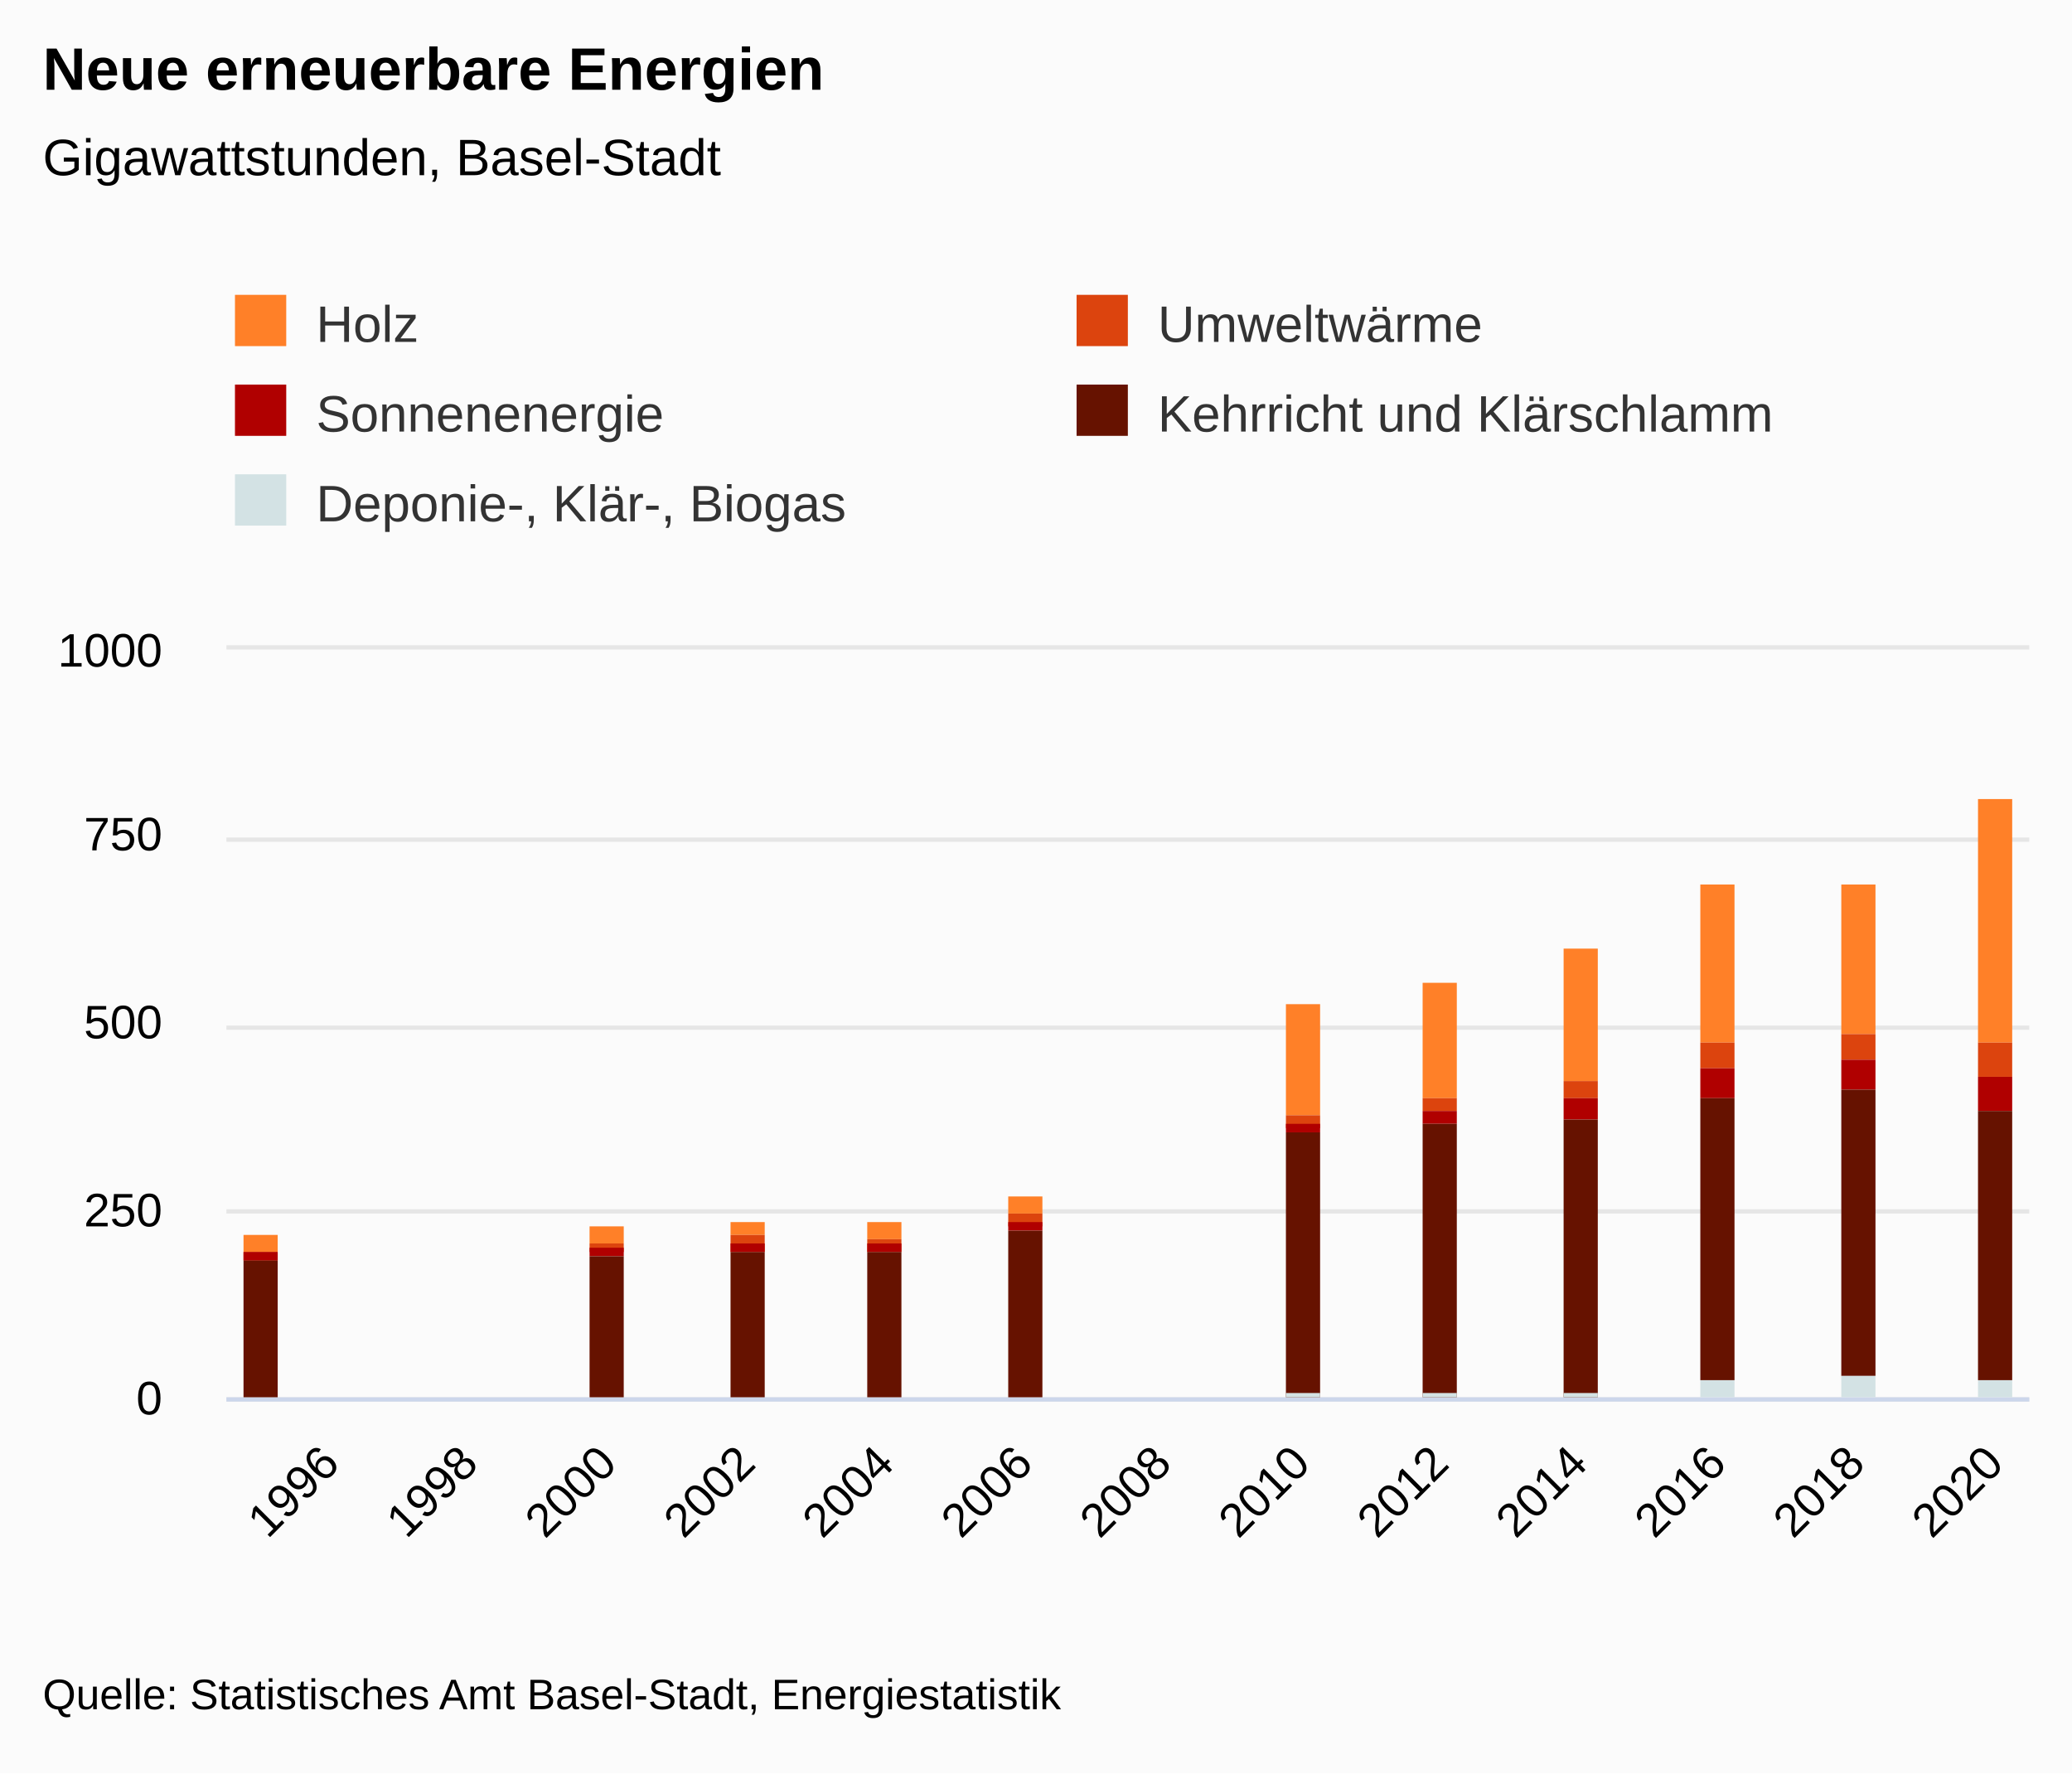
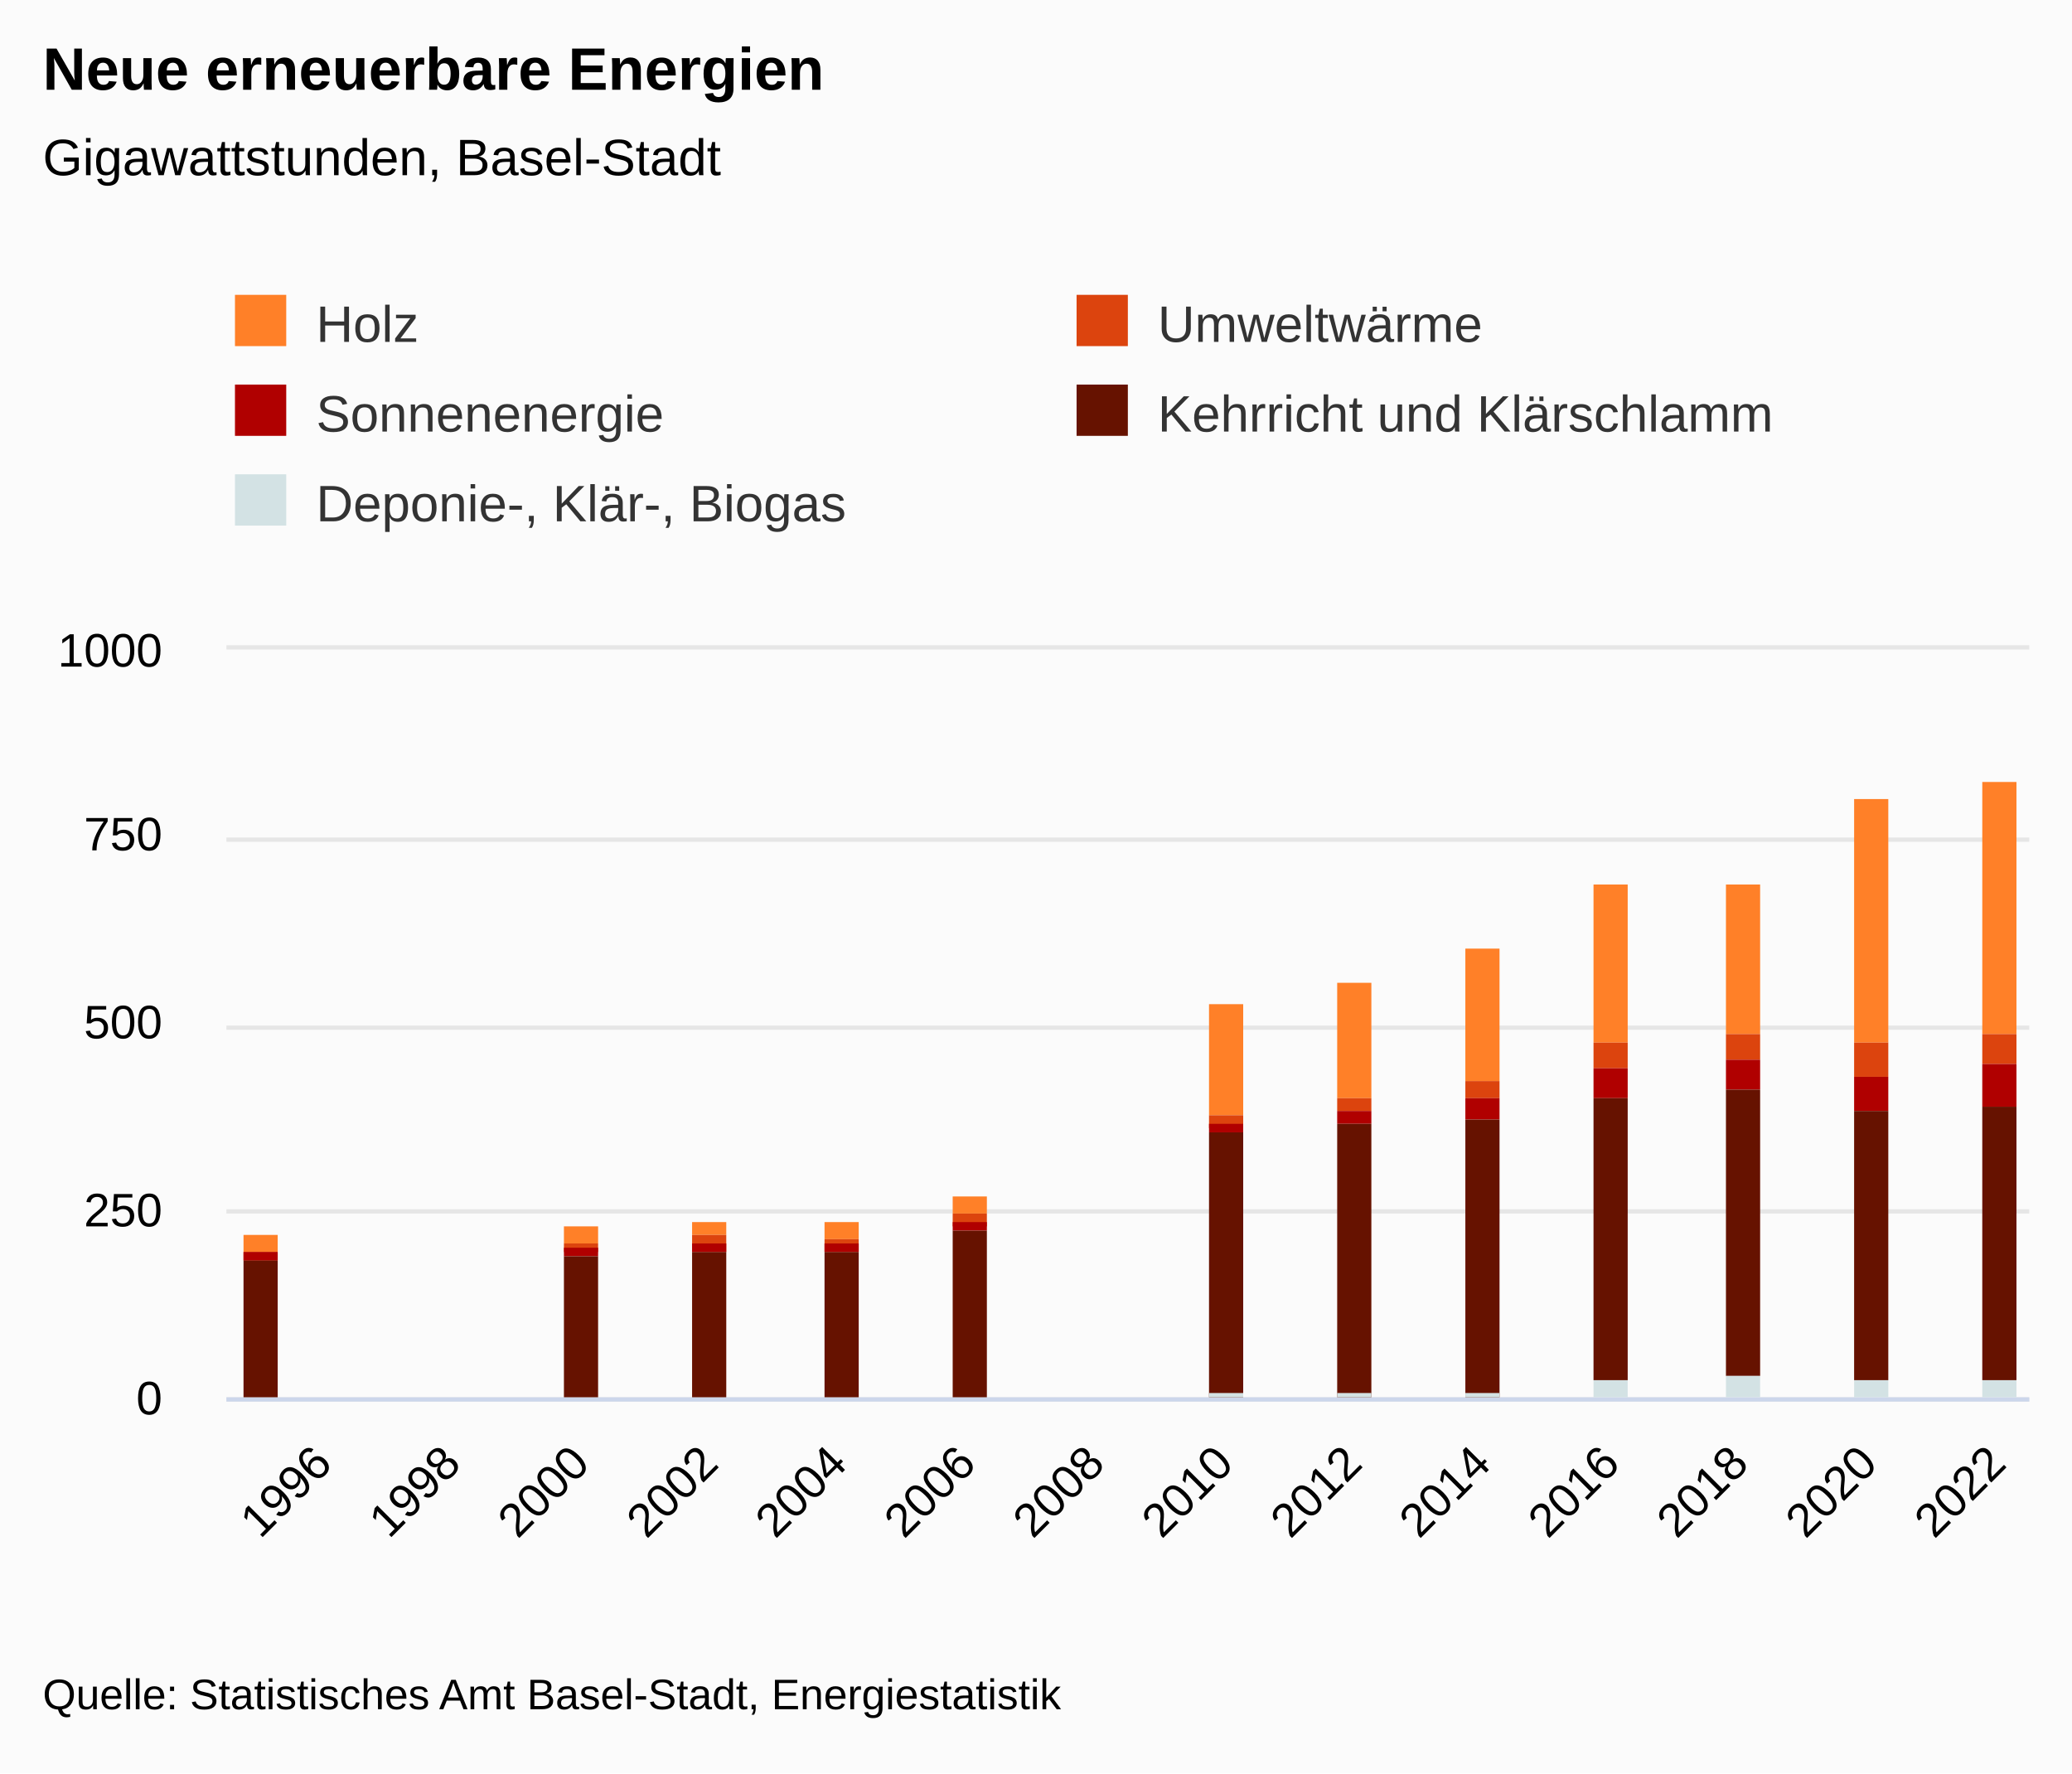
<svg xmlns="http://www.w3.org/2000/svg" version="1.1" class="highcharts-root" style="font-family:&quot;Lucida Grande&quot;, &quot;Lucida Sans Unicode&quot;, Arial, Helvetica, sans-serif;font-size:12px;" viewBox="0 0 485 415">
  <defs>
-     <clipPath id="highcharts-ice3gws-63-">
+     <clipPath id="highcharts-gnqffjv-68-">
      <rect x="0" y="0" width="422" height="175" fill="none" />
    </clipPath>
-     <clipPath id="highcharts-ice3gws-75-">
+     <clipPath id="highcharts-gnqffjv-81-">
      <rect x="0" y="0" width="422" height="175" fill="none" />
    </clipPath>
-     <clipPath id="highcharts-ice3gws-120-">
+     <clipPath id="highcharts-gnqffjv-130-">
      <rect x="53" y="152" width="422" height="175" fill="none" />
    </clipPath>
  </defs>
  <rect fill="#fbfbfb" class="highcharts-background" x="0" y="0" width="485" height="415" rx="0" ry="0" />
  <rect fill="none" class="highcharts-plot-background" x="53" y="152" width="422" height="175" />
  <g class="highcharts-label" transform="translate(10,449)">
    <text x="0" data-z-index="1" style="cursor:pointer;" y="0">
      <tspan>&gt; Indikator-Details</tspan>
    </text>
  </g>
  <g class="highcharts-label" transform="translate(10,449)">
    <text x="0" data-z-index="1" style="cursor:pointer;" y="0">
      <tspan>&gt; Indikator-Details</tspan>
    </text>
  </g>
  <g class="highcharts-pane-group" data-z-index="0" />
  <g class="highcharts-plot-lines-0" data-z-index="0">
    <path fill="none" class="highcharts-plot-line " />
    <path fill="none" class="highcharts-plot-line " />
    <path fill="none" class="highcharts-plot-line " />
    <path fill="none" class="highcharts-plot-line " />
    <path fill="none" class="highcharts-plot-line " />
    <path fill="none" class="highcharts-plot-line " />
    <path fill="none" class="highcharts-plot-line " />
    <path fill="none" class="highcharts-plot-line " />
    <path fill="none" class="highcharts-plot-line " />
    <path fill="none" class="highcharts-plot-line " />
    <path fill="none" class="highcharts-plot-line " />
  </g>
-   <g class="highcharts-plot-lines-0" data-z-index="0">
-     <path fill="none" class="highcharts-plot-line " />
-     <path fill="none" class="highcharts-plot-line " />
-     <path fill="none" class="highcharts-plot-line " />
-     <path fill="none" class="highcharts-plot-line " />
-     <path fill="none" class="highcharts-plot-line " />
-     <path fill="none" class="highcharts-plot-line " />
-     <path fill="none" class="highcharts-plot-line " />
-     <path fill="none" class="highcharts-plot-line " />
-     <path fill="none" class="highcharts-plot-line " />
-     <path fill="none" class="highcharts-plot-line " />
-     <path fill="none" class="highcharts-plot-line " />
-   </g>
  <g class="highcharts-grid highcharts-xaxis-grid" data-z-index="1">
-     <path fill="none" data-z-index="1" class="highcharts-grid-line" d="M 76.5 152 L 76.5 327" opacity="1" />
-     <path fill="none" data-z-index="1" class="highcharts-grid-line" d="M 109.5 152 L 109.5 327" opacity="1" />
-     <path fill="none" data-z-index="1" class="highcharts-grid-line" d="M 141.5 152 L 141.5 327" opacity="1" />
-     <path fill="none" data-z-index="1" class="highcharts-grid-line" d="M 174.5 152 L 174.5 327" opacity="1" />
-     <path fill="none" data-z-index="1" class="highcharts-grid-line" d="M 206.5 152 L 206.5 327" opacity="1" />
-     <path fill="none" data-z-index="1" class="highcharts-grid-line" d="M 239.5 152 L 239.5 327" opacity="1" />
-     <path fill="none" data-z-index="1" class="highcharts-grid-line" d="M 271.5 152 L 271.5 327" opacity="1" />
-     <path fill="none" data-z-index="1" class="highcharts-grid-line" d="M 304.5 152 L 304.5 327" opacity="1" />
-     <path fill="none" data-z-index="1" class="highcharts-grid-line" d="M 336.5 152 L 336.5 327" opacity="1" />
-     <path fill="none" data-z-index="1" class="highcharts-grid-line" d="M 369.5 152 L 369.5 327" opacity="1" />
-     <path fill="none" data-z-index="1" class="highcharts-grid-line" d="M 401.5 152 L 401.5 327" opacity="1" />
-     <path fill="none" data-z-index="1" class="highcharts-grid-line" d="M 433.5 152 L 433.5 327" opacity="1" />
+     <path fill="none" data-z-index="1" class="highcharts-grid-line" d="M 75.5 152 L 75.5 327" opacity="1" />
+     <path fill="none" data-z-index="1" class="highcharts-grid-line" d="M 105.5 152 L 105.5 327" opacity="1" />
+     <path fill="none" data-z-index="1" class="highcharts-grid-line" d="M 135.5 152 L 135.5 327" opacity="1" />
+     <path fill="none" data-z-index="1" class="highcharts-grid-line" d="M 165.5 152 L 165.5 327" opacity="1" />
+     <path fill="none" data-z-index="1" class="highcharts-grid-line" d="M 195.5 152 L 195.5 327" opacity="1" />
+     <path fill="none" data-z-index="1" class="highcharts-grid-line" d="M 225.5 152 L 225.5 327" opacity="1" />
+     <path fill="none" data-z-index="1" class="highcharts-grid-line" d="M 255.5 152 L 255.5 327" opacity="1" />
+     <path fill="none" data-z-index="1" class="highcharts-grid-line" d="M 286.5 152 L 286.5 327" opacity="1" />
+     <path fill="none" data-z-index="1" class="highcharts-grid-line" d="M 316.5 152 L 316.5 327" opacity="1" />
+     <path fill="none" data-z-index="1" class="highcharts-grid-line" d="M 346.5 152 L 346.5 327" opacity="1" />
+     <path fill="none" data-z-index="1" class="highcharts-grid-line" d="M 376.5 152 L 376.5 327" opacity="1" />
+     <path fill="none" data-z-index="1" class="highcharts-grid-line" d="M 406.5 152 L 406.5 327" opacity="1" />
+     <path fill="none" data-z-index="1" class="highcharts-grid-line" d="M 436.5 152 L 436.5 327" opacity="1" />
    <path fill="none" data-z-index="1" class="highcharts-grid-line" d="M 466.5 152 L 466.5 327" opacity="1" />
  </g>
  <g class="highcharts-grid highcharts-yaxis-grid" data-z-index="1">
    <path fill="none" stroke="#e6e6e6" stroke-width="1" data-z-index="1" class="highcharts-grid-line" d="M 53 327.5 L 475 327.5" opacity="1" />
    <path fill="none" stroke="#e6e6e6" stroke-width="1" data-z-index="1" class="highcharts-grid-line" d="M 53 283.5 L 475 283.5" opacity="1" />
    <path fill="none" stroke="#e6e6e6" stroke-width="1" data-z-index="1" class="highcharts-grid-line" d="M 53 240.5 L 475 240.5" opacity="1" />
    <path fill="none" stroke="#e6e6e6" stroke-width="1" data-z-index="1" class="highcharts-grid-line" d="M 53 196.5 L 475 196.5" opacity="1" />
    <path fill="none" stroke="#e6e6e6" stroke-width="1" data-z-index="1" class="highcharts-grid-line" d="M 53 151.5 L 475 151.5" opacity="1" />
  </g>
  <g class="highcharts-grid highcharts-yaxis-grid" data-z-index="1" />
  <rect fill="none" class="highcharts-plot-border" data-z-index="1" x="53" y="152" width="422" height="175" />
  <g class="highcharts-axis highcharts-xaxis" data-z-index="2">
    <path fill="none" class="highcharts-axis-line" stroke="#ccd6eb" stroke-width="1" data-z-index="7" d="M 53 327.5 L 475 327.5" />
  </g>
  <g class="highcharts-axis highcharts-yaxis" data-z-index="2">
    <path fill="none" class="highcharts-axis-line" data-z-index="7" d="M 53 152 L 53 327" />
  </g>
  <g class="highcharts-axis highcharts-yaxis" data-z-index="2">
    <path fill="none" class="highcharts-axis-line" data-z-index="7" d="M 475 152 L 475 327" />
  </g>
  <g class="highcharts-series-group" data-z-index="3">
-     <g class="highcharts-series highcharts-series-0 highcharts-column-series" data-z-index="0.1" opacity="1" transform="translate(53,152) scale(1 1)" clip-path="url(#highcharts-ice3gws-75-)">
+     <g class="highcharts-series highcharts-series-0 highcharts-column-series" data-z-index="0.1" opacity="1" transform="translate(53,152) scale(1 1)" clip-path="url(#highcharts-gnqffjv-81-)">
      <rect x="4" y="137" width="8" height="4" fill="#FF8028" opacity="1" class="highcharts-point" />
-       <rect x="85" y="135" width="8" height="4" fill="#FF8028" opacity="1" class="highcharts-point" />
-       <rect x="118" y="134" width="8" height="3" fill="#FF8028" opacity="1" class="highcharts-point" />
-       <rect x="150" y="134" width="8" height="4" fill="#FF8028" opacity="1" class="highcharts-point" />
-       <rect x="183" y="128" width="8" height="4" fill="#FF8028" opacity="1" class="highcharts-point" />
-       <rect x="248" y="83" width="8" height="26" fill="#FF8028" opacity="1" class="highcharts-point" />
-       <rect x="280" y="78" width="8" height="27" fill="#FF8028" opacity="1" class="highcharts-point" />
-       <rect x="313" y="70" width="8" height="31" fill="#FF8028" opacity="1" class="highcharts-point" />
-       <rect x="345" y="55" width="8" height="37" fill="#FF8028" opacity="1" class="highcharts-point" />
-       <rect x="378" y="55" width="8" height="35" fill="#FF8028" opacity="1" class="highcharts-point" />
-       <rect x="410" y="35" width="8" height="57" fill="#FF8028" opacity="1" class="highcharts-point" />
+       <rect x="79" y="135" width="8" height="4" fill="#FF8028" opacity="1" class="highcharts-point" />
+       <rect x="109" y="134" width="8" height="3" fill="#FF8028" opacity="1" class="highcharts-point" />
+       <rect x="140" y="134" width="8" height="4" fill="#FF8028" opacity="1" class="highcharts-point" />
+       <rect x="170" y="128" width="8" height="4" fill="#FF8028" opacity="1" class="highcharts-point" />
+       <rect x="230" y="83" width="8" height="26" fill="#FF8028" opacity="1" class="highcharts-point" />
+       <rect x="260" y="78" width="8" height="27" fill="#FF8028" opacity="1" class="highcharts-point" />
+       <rect x="290" y="70" width="8" height="31" fill="#FF8028" opacity="1" class="highcharts-point" />
+       <rect x="320" y="55" width="8" height="37" fill="#FF8028" opacity="1" class="highcharts-point" />
+       <rect x="351" y="55" width="8" height="35" fill="#FF8028" opacity="1" class="highcharts-point" />
+       <rect x="381" y="35" width="8" height="57" fill="#FF8028" opacity="1" class="highcharts-point" />
+       <rect x="411" y="31" width="8" height="59" fill="#FF8028" opacity="1" class="highcharts-point" />
    </g>
    <g class="highcharts-markers highcharts-series-0 highcharts-column-series" data-z-index="0.1" opacity="1" transform="translate(53,152) scale(1 1)" clip-path="none" />
-     <g class="highcharts-series highcharts-series-1 highcharts-column-series" data-z-index="0.1" opacity="1" transform="translate(53,152) scale(1 1)" clip-path="url(#highcharts-ice3gws-75-)">
+     <g class="highcharts-series highcharts-series-1 highcharts-column-series" data-z-index="0.1" opacity="1" transform="translate(53,152) scale(1 1)" clip-path="url(#highcharts-gnqffjv-81-)">
      <rect x="4" y="141" width="8" height="2" fill="#DC440E" opacity="1" class="highcharts-point" />
-       <rect x="85" y="139" width="8" height="2" fill="#DC440E" opacity="1" class="highcharts-point" />
-       <rect x="118" y="137" width="8" height="4" fill="#DC440E" opacity="1" class="highcharts-point" />
-       <rect x="150" y="138" width="8" height="3" fill="#DC440E" opacity="1" class="highcharts-point" />
-       <rect x="183" y="132" width="8" height="3" fill="#DC440E" opacity="1" class="highcharts-point" />
-       <rect x="248" y="109" width="8" height="3" fill="#DC440E" opacity="1" class="highcharts-point" />
-       <rect x="280" y="105" width="8" height="3" fill="#DC440E" opacity="1" class="highcharts-point" />
-       <rect x="313" y="101" width="8" height="4" fill="#DC440E" opacity="1" class="highcharts-point" />
-       <rect x="345" y="92" width="8" height="6" fill="#DC440E" opacity="1" class="highcharts-point" />
-       <rect x="378" y="90" width="8" height="6" fill="#DC440E" opacity="1" class="highcharts-point" />
-       <rect x="410" y="92" width="8" height="8" fill="#DC440E" opacity="1" class="highcharts-point" />
+       <rect x="79" y="139" width="8" height="2" fill="#DC440E" opacity="1" class="highcharts-point" />
+       <rect x="109" y="137" width="8" height="4" fill="#DC440E" opacity="1" class="highcharts-point" />
+       <rect x="140" y="138" width="8" height="3" fill="#DC440E" opacity="1" class="highcharts-point" />
+       <rect x="170" y="132" width="8" height="3" fill="#DC440E" opacity="1" class="highcharts-point" />
+       <rect x="230" y="109" width="8" height="3" fill="#DC440E" opacity="1" class="highcharts-point" />
+       <rect x="260" y="105" width="8" height="3" fill="#DC440E" opacity="1" class="highcharts-point" />
+       <rect x="290" y="101" width="8" height="4" fill="#DC440E" opacity="1" class="highcharts-point" />
+       <rect x="320" y="92" width="8" height="6" fill="#DC440E" opacity="1" class="highcharts-point" />
+       <rect x="351" y="90" width="8" height="6" fill="#DC440E" opacity="1" class="highcharts-point" />
+       <rect x="381" y="92" width="8" height="8" fill="#DC440E" opacity="1" class="highcharts-point" />
+       <rect x="411" y="90" width="8" height="7" fill="#DC440E" opacity="1" class="highcharts-point" />
    </g>
    <g class="highcharts-markers highcharts-series-1 highcharts-column-series" data-z-index="0.1" opacity="1" transform="translate(53,152) scale(1 1)" clip-path="none" />
-     <g class="highcharts-series highcharts-series-2 highcharts-column-series" data-z-index="0.1" opacity="1" transform="translate(53,152) scale(1 1)" clip-path="url(#highcharts-ice3gws-75-)">
+     <g class="highcharts-series highcharts-series-2 highcharts-column-series" data-z-index="0.1" opacity="1" transform="translate(53,152) scale(1 1)" clip-path="url(#highcharts-gnqffjv-81-)">
      <rect x="4" y="141" width="8" height="2" fill="#B00000" opacity="1" class="highcharts-point" />
-       <rect x="85" y="140" width="8" height="2" fill="#B00000" opacity="1" class="highcharts-point" />
-       <rect x="118" y="139" width="8" height="2" fill="#B00000" opacity="1" class="highcharts-point" />
-       <rect x="150" y="139" width="8" height="2" fill="#B00000" opacity="1" class="highcharts-point" />
-       <rect x="183" y="134" width="8" height="2" fill="#B00000" opacity="1" class="highcharts-point" />
-       <rect x="248" y="111" width="8" height="2" fill="#B00000" opacity="1" class="highcharts-point" />
-       <rect x="280" y="108" width="8" height="3" fill="#B00000" opacity="1" class="highcharts-point" />
-       <rect x="313" y="105" width="8" height="5" fill="#B00000" opacity="1" class="highcharts-point" />
-       <rect x="345" y="98" width="8" height="7" fill="#B00000" opacity="1" class="highcharts-point" />
-       <rect x="378" y="96" width="8" height="7" fill="#B00000" opacity="1" class="highcharts-point" />
-       <rect x="410" y="100" width="8" height="8" fill="#B00000" opacity="1" class="highcharts-point" />
+       <rect x="79" y="140" width="8" height="2" fill="#B00000" opacity="1" class="highcharts-point" />
+       <rect x="109" y="139" width="8" height="2" fill="#B00000" opacity="1" class="highcharts-point" />
+       <rect x="140" y="139" width="8" height="2" fill="#B00000" opacity="1" class="highcharts-point" />
+       <rect x="170" y="134" width="8" height="2" fill="#B00000" opacity="1" class="highcharts-point" />
+       <rect x="230" y="111" width="8" height="2" fill="#B00000" opacity="1" class="highcharts-point" />
+       <rect x="260" y="108" width="8" height="3" fill="#B00000" opacity="1" class="highcharts-point" />
+       <rect x="290" y="105" width="8" height="5" fill="#B00000" opacity="1" class="highcharts-point" />
+       <rect x="320" y="98" width="8" height="7" fill="#B00000" opacity="1" class="highcharts-point" />
+       <rect x="351" y="96" width="8" height="7" fill="#B00000" opacity="1" class="highcharts-point" />
+       <rect x="381" y="100" width="8" height="8" fill="#B00000" opacity="1" class="highcharts-point" />
+       <rect x="411" y="97" width="8" height="10" fill="#B00000" opacity="1" class="highcharts-point" />
    </g>
    <g class="highcharts-markers highcharts-series-2 highcharts-column-series" data-z-index="0.1" opacity="1" transform="translate(53,152) scale(1 1)" clip-path="none" />
-     <g class="highcharts-series highcharts-series-3 highcharts-column-series" data-z-index="0.1" opacity="1" transform="translate(53,152) scale(1 1)" clip-path="url(#highcharts-ice3gws-75-)">
+     <g class="highcharts-series highcharts-series-3 highcharts-column-series" data-z-index="0.1" opacity="1" transform="translate(53,152) scale(1 1)" clip-path="url(#highcharts-gnqffjv-81-)">
      <rect x="4" y="143" width="8" height="33" fill="#661200" opacity="1" class="highcharts-point" />
-       <rect x="85" y="142" width="8" height="34" fill="#661200" opacity="1" class="highcharts-point" />
-       <rect x="118" y="141" width="8" height="35" fill="#661200" opacity="1" class="highcharts-point" />
-       <rect x="150" y="141" width="8" height="35" fill="#661200" opacity="1" class="highcharts-point" />
-       <rect x="183" y="136" width="8" height="40" fill="#661200" opacity="1" class="highcharts-point" />
-       <rect x="248" y="113" width="8" height="62" fill="#661200" opacity="1" class="highcharts-point" />
-       <rect x="280" y="111" width="8" height="64" fill="#661200" opacity="1" class="highcharts-point" />
-       <rect x="313" y="110" width="8" height="65" fill="#661200" opacity="1" class="highcharts-point" />
-       <rect x="345" y="105" width="8" height="66" fill="#661200" opacity="1" class="highcharts-point" />
-       <rect x="378" y="103" width="8" height="67" fill="#661200" opacity="1" class="highcharts-point" />
-       <rect x="410" y="108" width="8" height="63" fill="#661200" opacity="1" class="highcharts-point" />
+       <rect x="79" y="142" width="8" height="34" fill="#661200" opacity="1" class="highcharts-point" />
+       <rect x="109" y="141" width="8" height="35" fill="#661200" opacity="1" class="highcharts-point" />
+       <rect x="140" y="141" width="8" height="35" fill="#661200" opacity="1" class="highcharts-point" />
+       <rect x="170" y="136" width="8" height="40" fill="#661200" opacity="1" class="highcharts-point" />
+       <rect x="230" y="113" width="8" height="62" fill="#661200" opacity="1" class="highcharts-point" />
+       <rect x="260" y="111" width="8" height="64" fill="#661200" opacity="1" class="highcharts-point" />
+       <rect x="290" y="110" width="8" height="65" fill="#661200" opacity="1" class="highcharts-point" />
+       <rect x="320" y="105" width="8" height="66" fill="#661200" opacity="1" class="highcharts-point" />
+       <rect x="351" y="103" width="8" height="67" fill="#661200" opacity="1" class="highcharts-point" />
+       <rect x="381" y="108" width="8" height="63" fill="#661200" opacity="1" class="highcharts-point" />
+       <rect x="411" y="107" width="8" height="64" fill="#661200" opacity="1" class="highcharts-point" />
    </g>
    <g class="highcharts-markers highcharts-series-3 highcharts-column-series" data-z-index="0.1" opacity="1" transform="translate(53,152) scale(1 1)" clip-path="none" />
-     <g class="highcharts-series highcharts-series-4 highcharts-column-series" data-z-index="0.1" opacity="1" transform="translate(53,152) scale(1 1)" clip-path="url(#highcharts-ice3gws-75-)">
-       <rect x="248" y="174" width="8" height="2" fill="#D3E2E4" opacity="1" class="highcharts-point" />
-       <rect x="280" y="174" width="8" height="2" fill="#D3E2E4" opacity="1" class="highcharts-point" />
-       <rect x="313" y="174" width="8" height="2" fill="#D3E2E4" opacity="1" class="highcharts-point" />
-       <rect x="345" y="171" width="8" height="5" fill="#D3E2E4" opacity="1" class="highcharts-point" />
-       <rect x="378" y="170" width="8" height="6" fill="#D3E2E4" opacity="1" class="highcharts-point" />
-       <rect x="410" y="171" width="8" height="5" fill="#D3E2E4" opacity="1" class="highcharts-point" />
+     <g class="highcharts-series highcharts-series-4 highcharts-column-series" data-z-index="0.1" opacity="1" transform="translate(53,152) scale(1 1)" clip-path="url(#highcharts-gnqffjv-81-)">
+       <rect x="230" y="174" width="8" height="2" fill="#D3E2E4" opacity="1" class="highcharts-point" />
+       <rect x="260" y="174" width="8" height="2" fill="#D3E2E4" opacity="1" class="highcharts-point" />
+       <rect x="290" y="174" width="8" height="2" fill="#D3E2E4" opacity="1" class="highcharts-point" />
+       <rect x="320" y="171" width="8" height="5" fill="#D3E2E4" opacity="1" class="highcharts-point" />
+       <rect x="351" y="170" width="8" height="6" fill="#D3E2E4" opacity="1" class="highcharts-point" />
+       <rect x="381" y="171" width="8" height="5" fill="#D3E2E4" opacity="1" class="highcharts-point" />
+       <rect x="411" y="171" width="8" height="5" fill="#D3E2E4" opacity="1" class="highcharts-point" />
    </g>
    <g class="highcharts-markers highcharts-series-4 highcharts-column-series" data-z-index="0.1" opacity="1" transform="translate(53,152) scale(1 1)" clip-path="none" />
  </g>
  <text x="10" text-anchor="start" class="highcharts-title" data-z-index="4" style="color:#000000;font-size:1.167em;font-weight:bold;fill:#000000;" y="21">
    <tspan>Neue erneuerbare Energien</tspan>
  </text>
  <text x="10" text-anchor="start" class="highcharts-subtitle" data-z-index="4" style="color:#000000;font-size:1em;fill:#000000;" y="41">
    <tspan>Gigawattstunden, Basel-Stadt</tspan>
  </text>
  <text x="10" text-anchor="start" class="highcharts-caption" data-z-index="4" style="color:#666666;fill:#666666;" y="377" />
  <g class="highcharts-axis-labels highcharts-xaxis-labels" data-z-index="7">
-     <text x="79.939" style="color:#000000;cursor:default;font-size:0.917em;fill:#000000;" text-anchor="end" transform="translate(0,0) rotate(-45 79.93888 343)" y="343" opacity="1">1996</text>
-     <text x="112.4" style="color:#000000;cursor:default;font-size:0.917em;fill:#000000;" text-anchor="end" transform="translate(0,0) rotate(-45 112.4004 343)" y="343" opacity="1">1998</text>
-     <text x="144.862" style="color:#000000;cursor:default;font-size:0.917em;fill:#000000;" text-anchor="end" transform="translate(0,0) rotate(-45 144.862 343)" y="343" opacity="1">2000</text>
-     <text x="177.323" style="color:#000000;cursor:default;font-size:0.917em;fill:#000000;" text-anchor="end" transform="translate(0,0) rotate(-45 177.3235 343)" y="343" opacity="1">2002</text>
-     <text x="209.785" style="color:#000000;cursor:default;font-size:0.917em;fill:#000000;" text-anchor="end" transform="translate(0,0) rotate(-45 209.785 343)" y="343" opacity="1">2004</text>
-     <text x="242.247" style="color:#000000;cursor:default;font-size:0.917em;fill:#000000;" text-anchor="end" transform="translate(0,0) rotate(-45 242.2466 343)" y="343" opacity="1">2006</text>
-     <text x="274.708" style="color:#000000;cursor:default;font-size:0.917em;fill:#000000;" text-anchor="end" transform="translate(0,0) rotate(-45 274.7081 343)" y="343" opacity="1">2008</text>
-     <text x="307.17" style="color:#000000;cursor:default;font-size:0.917em;fill:#000000;" text-anchor="end" transform="translate(0,0) rotate(-45 307.1696 343)" y="343" opacity="1">2010</text>
-     <text x="339.631" style="color:#000000;cursor:default;font-size:0.917em;fill:#000000;" text-anchor="end" transform="translate(0,0) rotate(-45 339.6312 343)" y="343" opacity="1">2012</text>
-     <text x="372.093" style="color:#000000;cursor:default;font-size:0.917em;fill:#000000;" text-anchor="end" transform="translate(0,0) rotate(-45 372.0927 343)" y="343" opacity="1">2014</text>
-     <text x="404.554" style="color:#000000;cursor:default;font-size:0.917em;fill:#000000;" text-anchor="end" transform="translate(0,0) rotate(-45 404.5543 343)" y="343" opacity="1">2016</text>
-     <text x="437.016" style="color:#000000;cursor:default;font-size:0.917em;fill:#000000;" text-anchor="end" transform="translate(0,0) rotate(-45 437.0158 343)" y="343" opacity="1">2018</text>
-     <text x="469.477" style="color:#000000;cursor:default;font-size:0.917em;fill:#000000;" text-anchor="end" transform="translate(0,0) rotate(-45 469.4773 343)" y="343" opacity="1">2020</text>
+     <text x="78.2" style="color:#000000;cursor:default;font-size:0.917em;fill:#000000;" text-anchor="end" transform="translate(0,0) rotate(-45 78.19987 343)" y="343" opacity="1">1996</text>
+     <text x="108.343" style="color:#000000;cursor:default;font-size:0.917em;fill:#000000;" text-anchor="end" transform="translate(0,0) rotate(-45 108.3427 343)" y="343" opacity="1">1998</text>
+     <text x="138.486" style="color:#000000;cursor:default;font-size:0.917em;fill:#000000;" text-anchor="end" transform="translate(0,0) rotate(-45 138.4856 343)" y="343" opacity="1">2000</text>
+     <text x="168.628" style="color:#000000;cursor:default;font-size:0.917em;fill:#000000;" text-anchor="end" transform="translate(0,0) rotate(-45 168.6284 343)" y="343" opacity="1">2002</text>
+     <text x="198.771" style="color:#000000;cursor:default;font-size:0.917em;fill:#000000;" text-anchor="end" transform="translate(0,0) rotate(-45 198.7713 343)" y="343" opacity="1">2004</text>
+     <text x="228.914" style="color:#000000;cursor:default;font-size:0.917em;fill:#000000;" text-anchor="end" transform="translate(0,0) rotate(-45 228.9142 343)" y="343" opacity="1">2006</text>
+     <text x="259.057" style="color:#000000;cursor:default;font-size:0.917em;fill:#000000;" text-anchor="end" transform="translate(0,0) rotate(-45 259.057 343)" y="343" opacity="1">2008</text>
+     <text x="289.2" style="color:#000000;cursor:default;font-size:0.917em;fill:#000000;" text-anchor="end" transform="translate(0,0) rotate(-45 289.1999 343)" y="343" opacity="1">2010</text>
+     <text x="319.343" style="color:#000000;cursor:default;font-size:0.917em;fill:#000000;" text-anchor="end" transform="translate(0,0) rotate(-45 319.3427 343)" y="343" opacity="1">2012</text>
+     <text x="349.486" style="color:#000000;cursor:default;font-size:0.917em;fill:#000000;" text-anchor="end" transform="translate(0,0) rotate(-45 349.4856 343)" y="343" opacity="1">2014</text>
+     <text x="379.628" style="color:#000000;cursor:default;font-size:0.917em;fill:#000000;" text-anchor="end" transform="translate(0,0) rotate(-45 379.6284 343)" y="343" opacity="1">2016</text>
+     <text x="409.771" style="color:#000000;cursor:default;font-size:0.917em;fill:#000000;" text-anchor="end" transform="translate(0,0) rotate(-45 409.7713 343)" y="343" opacity="1">2018</text>
+     <text x="439.914" style="color:#000000;cursor:default;font-size:0.917em;fill:#000000;" text-anchor="end" transform="translate(0,0) rotate(-45 439.9142 343)" y="343" opacity="1">2020</text>
+     <text x="470.057" style="color:#000000;cursor:default;font-size:0.917em;fill:#000000;" text-anchor="end" transform="translate(0,0) rotate(-45 470.057 343)" y="343" opacity="1">2022</text>
  </g>
  <g class="highcharts-axis-labels highcharts-yaxis-labels" data-z-index="7">
    <text x="38" style="color:#000000;cursor:default;font-size:0.917em;fill:#000000;" text-anchor="end" transform="translate(0,0)" y="331" opacity="1">0</text>
    <text x="38" style="color:#000000;cursor:default;font-size:0.917em;fill:#000000;" text-anchor="end" transform="translate(0,0)" y="287" opacity="1">250</text>
    <text x="38" style="color:#000000;cursor:default;font-size:0.917em;fill:#000000;" text-anchor="end" transform="translate(0,0)" y="243" opacity="1">500</text>
    <text x="38" style="color:#000000;cursor:default;font-size:0.917em;fill:#000000;" text-anchor="end" transform="translate(0,0)" y="199" opacity="1">750</text>
    <text x="38" style="color:#000000;cursor:default;font-size:0.917em;fill:#000000;" text-anchor="end" transform="translate(0,0)" y="156" opacity="1">1000</text>
  </g>
  <g class="highcharts-axis-labels highcharts-yaxis-labels" data-z-index="7" />
  <g class="highcharts-legend" data-z-index="7" transform="translate(41,58)">
    <rect fill="none" class="highcharts-legend-box" rx="0" ry="0" x="0" y="0" width="398" height="82" visibility="visible" />
    <g data-z-index="1">
      <g>
        <g class="highcharts-legend-item highcharts-column-series highcharts-color-undefined highcharts-series-0" data-z-index="1" transform="translate(12,7)">
          <text x="21" style="color:#333333;cursor:pointer;font-size:1em;font-weight:normal;fill:#333333;" text-anchor="start" data-z-index="2" y="15">
            <tspan>Holz</tspan>
          </text>
          <rect x="2" y="4" width="12" height="12" fill="#FF8028" class="highcharts-point" data-z-index="3" />
        </g>
        <g class="highcharts-legend-item highcharts-column-series highcharts-color-undefined highcharts-series-1" data-z-index="1" transform="translate(209,7)">
          <text x="21" y="15" style="color:#333333;cursor:pointer;font-size:1em;font-weight:normal;fill:#333333;" text-anchor="start" data-z-index="2">
            <tspan>Umweltwärme</tspan>
          </text>
          <rect x="2" y="4" width="12" height="12" fill="#DC440E" class="highcharts-point" data-z-index="3" />
        </g>
        <g class="highcharts-legend-item highcharts-column-series highcharts-color-undefined highcharts-series-2" data-z-index="1" transform="translate(12,28)">
          <text x="21" y="15" style="color:#333333;cursor:pointer;font-size:1em;font-weight:normal;fill:#333333;" text-anchor="start" data-z-index="2">
            <tspan>Sonnenenergie</tspan>
          </text>
          <rect x="2" y="4" width="12" height="12" fill="#B00000" class="highcharts-point" data-z-index="3" />
        </g>
        <g class="highcharts-legend-item highcharts-column-series highcharts-color-undefined highcharts-series-3" data-z-index="1" transform="translate(209,28)">
          <text x="21" y="15" style="color:#333333;cursor:pointer;font-size:1em;font-weight:normal;fill:#333333;" text-anchor="start" data-z-index="2">
            <tspan>Kehrricht und Klärschlamm</tspan>
          </text>
          <rect x="2" y="4" width="12" height="12" fill="#661200" class="highcharts-point" data-z-index="3" />
        </g>
        <g class="highcharts-legend-item highcharts-column-series highcharts-color-undefined highcharts-series-4" data-z-index="1" transform="translate(12,49)">
          <text x="21" y="15" style="color:#333333;cursor:pointer;font-size:1em;font-weight:normal;fill:#333333;" text-anchor="start" data-z-index="2">
            <tspan>Deponie-, Klär-, Biogas</tspan>
          </text>
          <rect x="2" y="4" width="12" height="12" fill="#D3E2E4" class="highcharts-point" data-z-index="3" />
        </g>
      </g>
    </g>
  </g>
  <text x="10" class="highcharts-credits" text-anchor="start" data-z-index="8" style="cursor:default;color:#000000;font-size:0.833em;fill:#000000;" y="400">
    <tspan>Quelle: Statistisches Amt Basel-Stadt, Energiestatistik</tspan>
  </text>
-   <g class="highcharts-control-points" data-z-index="99" clip-path="url(#highcharts-ice3gws-120-)" />
+   <g class="highcharts-control-points" data-z-index="99" clip-path="url(#highcharts-gnqffjv-130-)" />
</svg>
